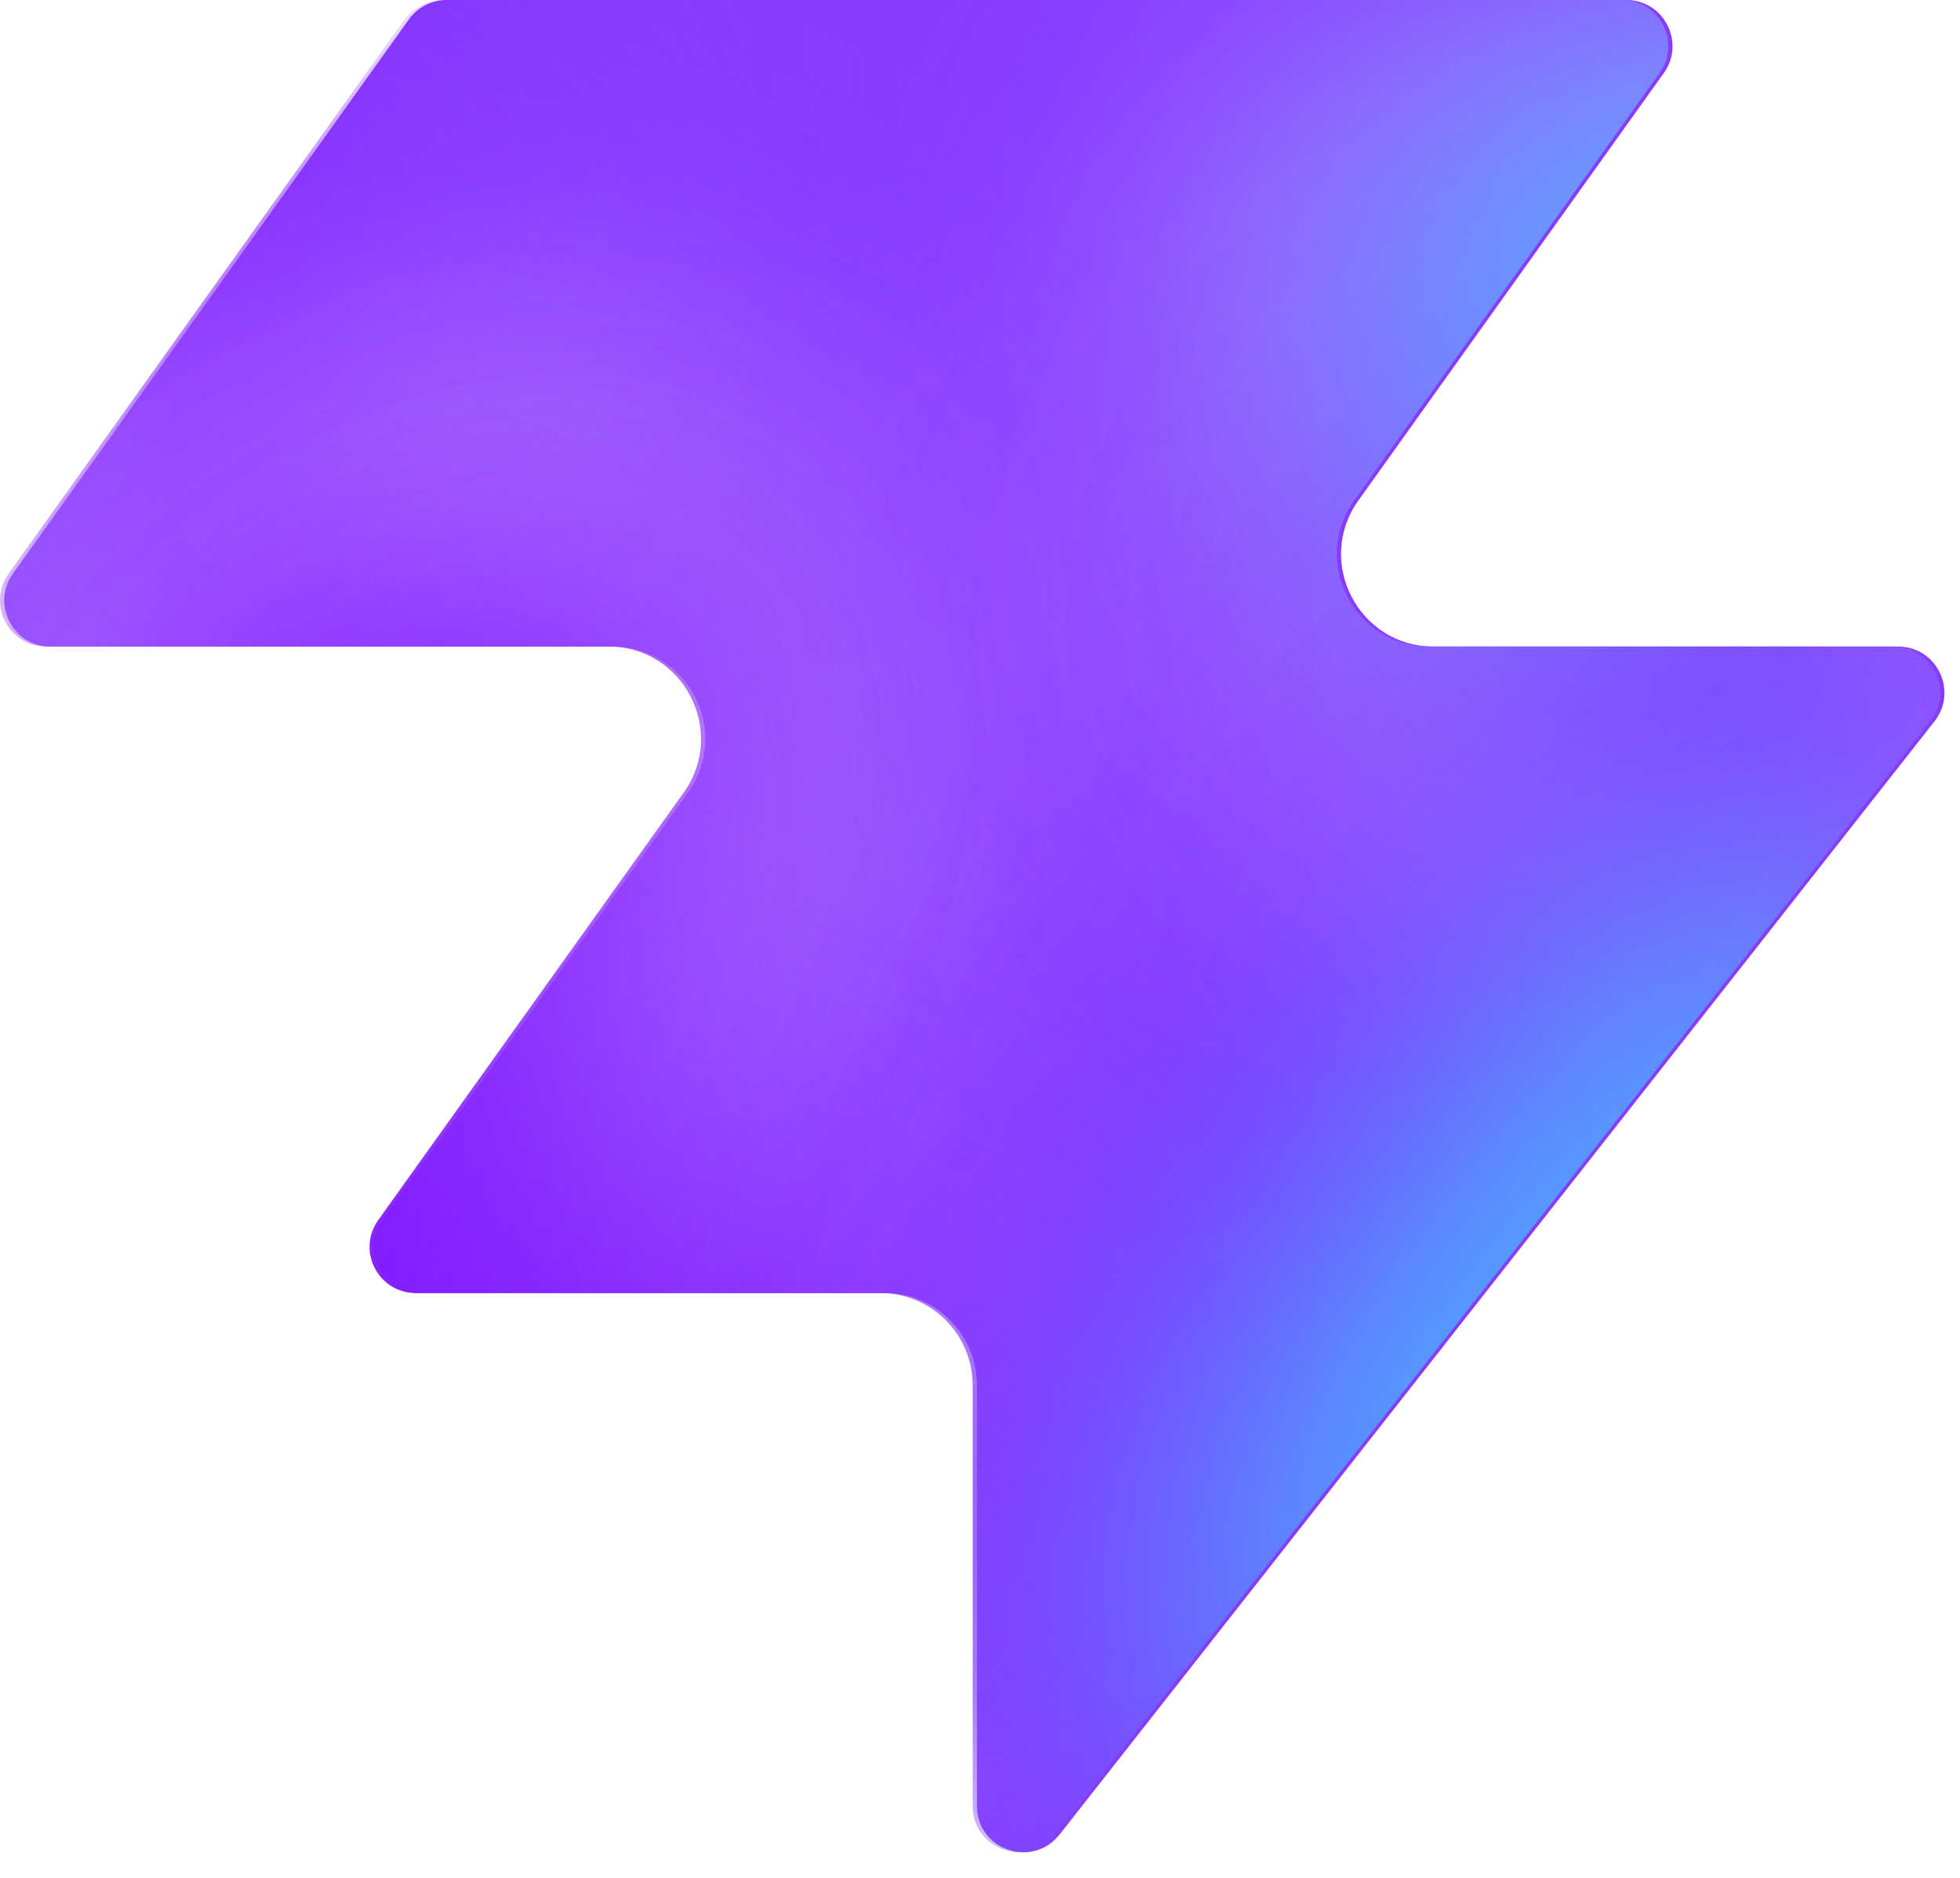
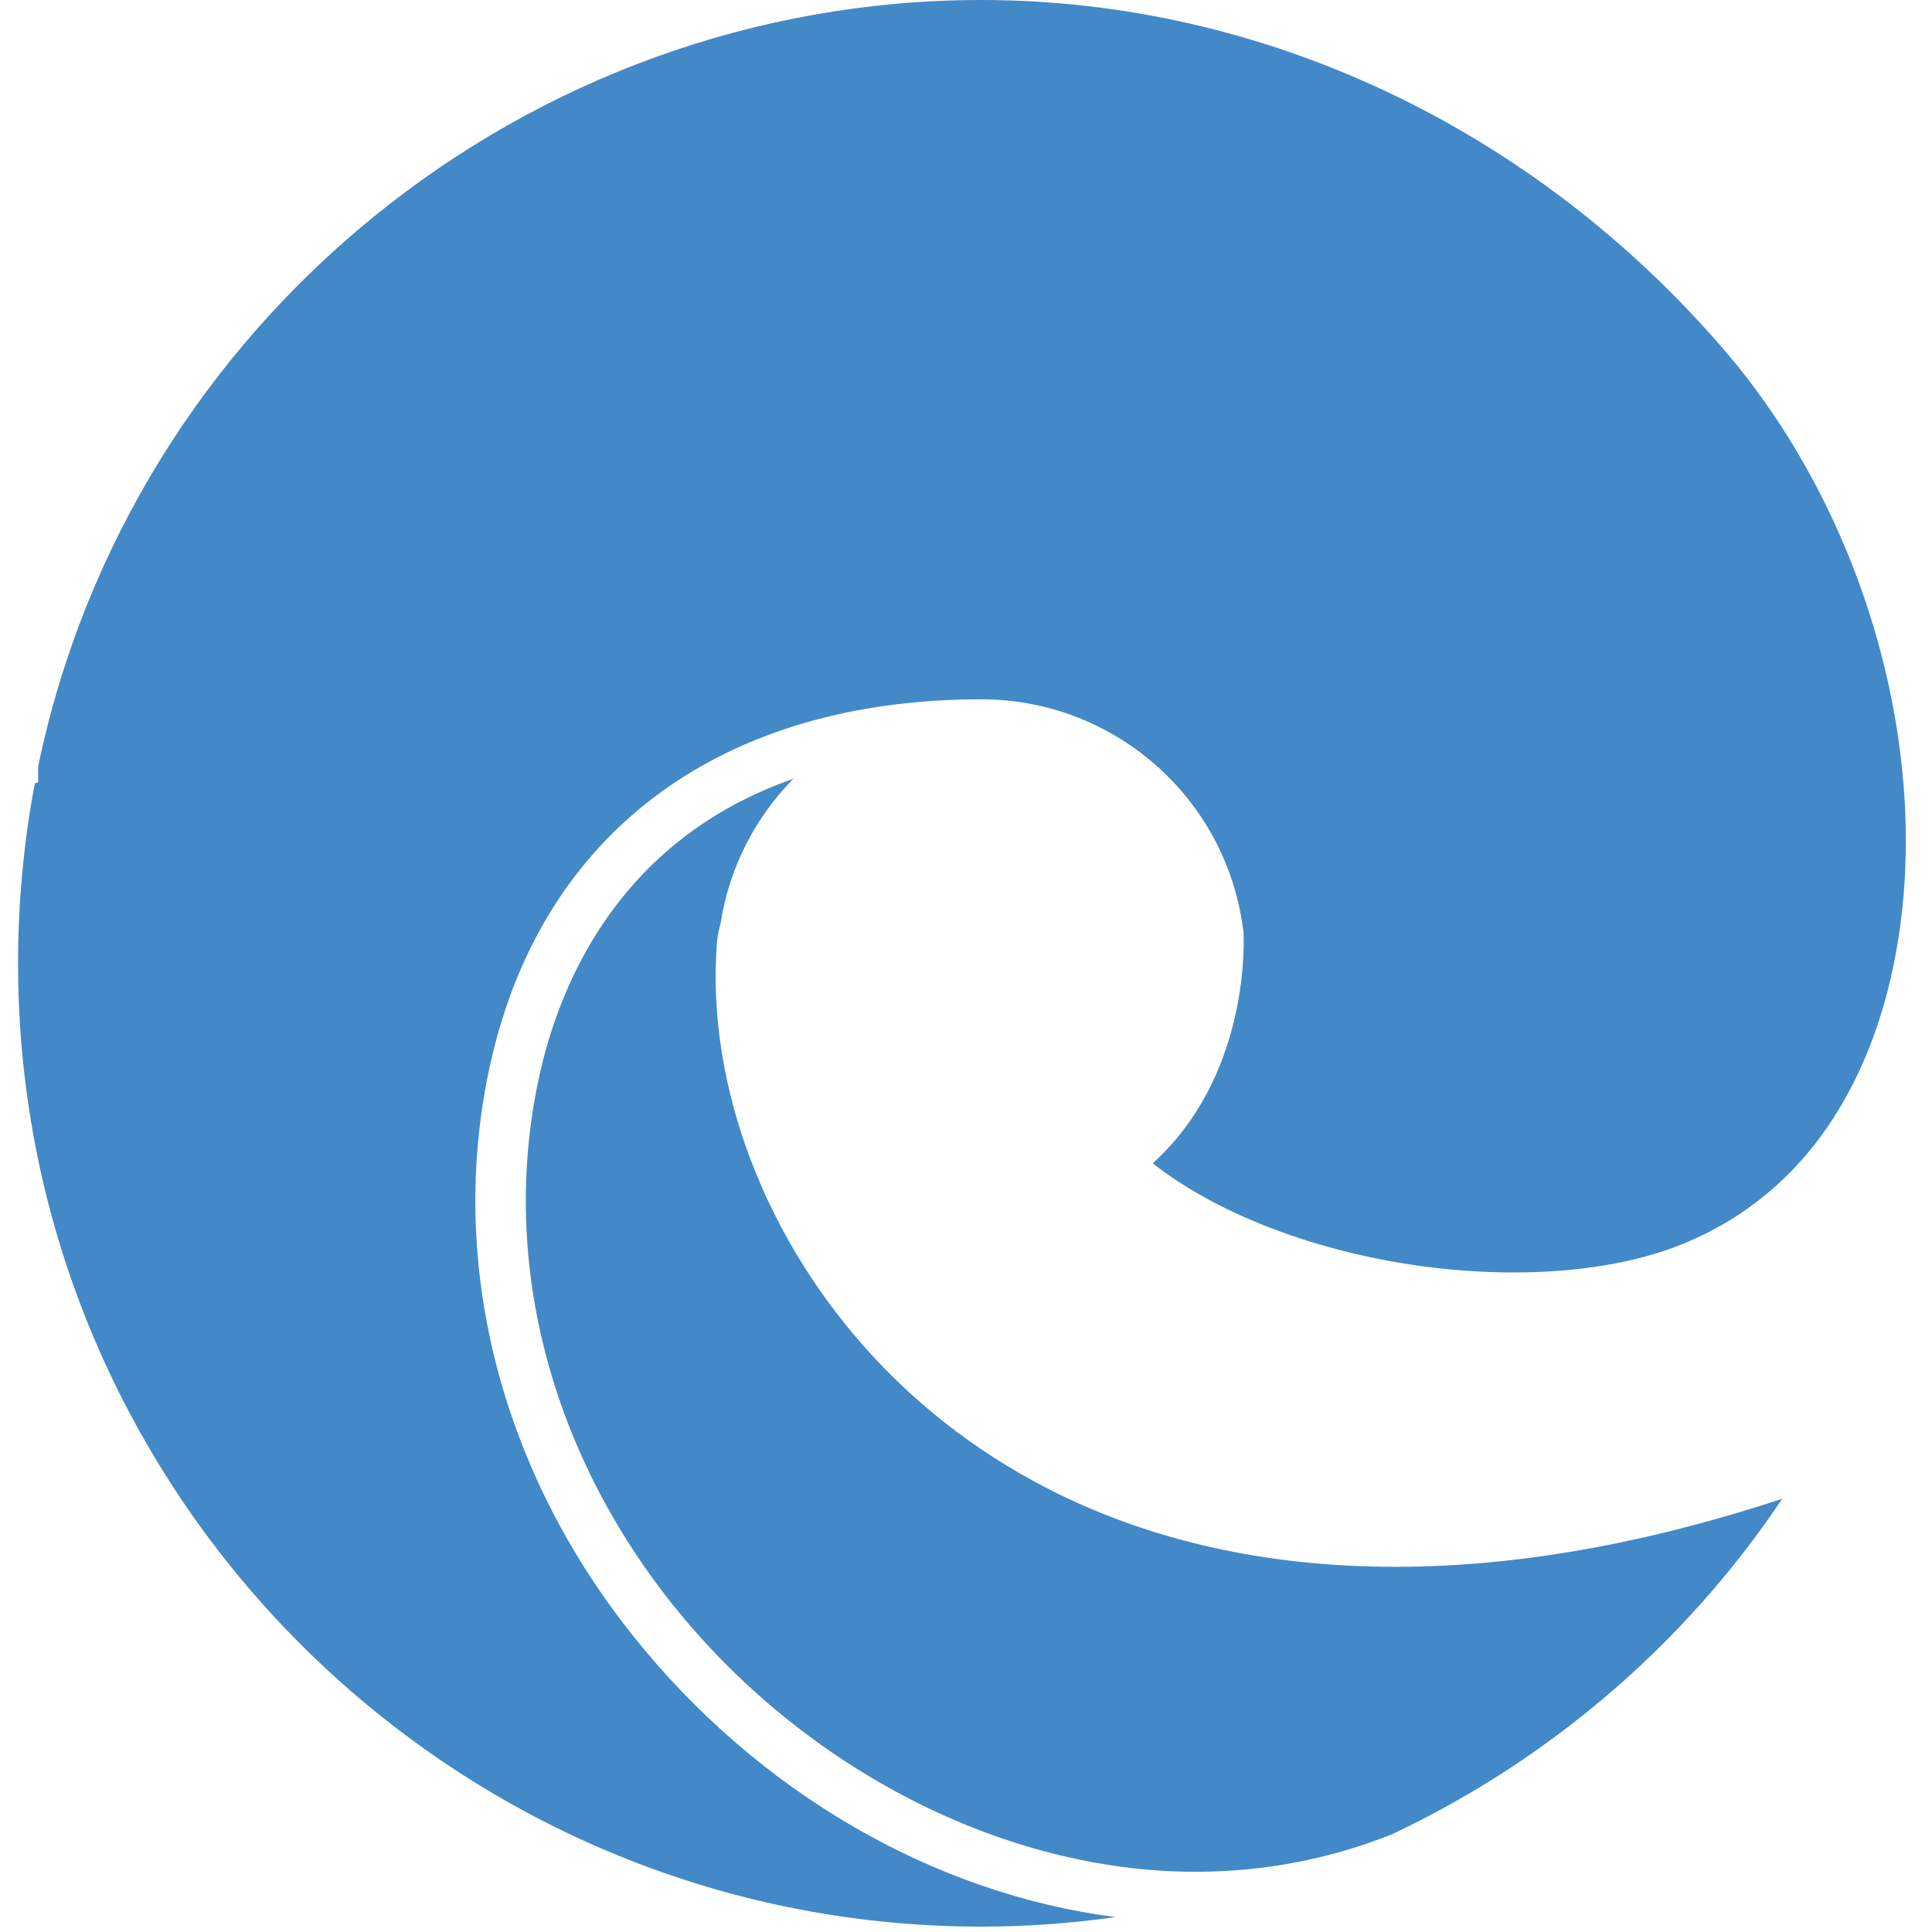
- <svg xmlns="http://www.w3.org/2000/svg" width="48" height="46" fill="none" viewBox="0 0 48 46">
-   <path fill="#863bff" d="M25.946 44.938c-.664.845-2.021.375-2.021-.698V33.937a2.26 2.26 0 0 0-2.262-2.262H10.287c-.92 0-1.456-1.04-.92-1.788l7.48-10.471c1.07-1.497 0-3.578-1.842-3.578H1.237c-.92 0-1.456-1.04-.92-1.788L10.013.474c.214-.297.556-.474.92-.474h28.894c.92 0 1.456 1.04.92 1.788l-7.48 10.471c-1.07 1.498 0 3.579 1.842 3.579h11.377c.943 0 1.473 1.088.89 1.83L25.947 44.94z" style="fill:#863bff;fill:color(display-p3 .525 .23 1);fill-opacity:1" />
-   <mask id="a" width="48" height="46" x="0" y="0" maskUnits="userSpaceOnUse" style="mask-type:alpha">
-     <path fill="#000" d="M25.842 44.938c-.664.844-2.021.375-2.021-.698V33.937a2.26 2.26 0 0 0-2.262-2.262H10.183c-.92 0-1.456-1.04-.92-1.788l7.48-10.471c1.07-1.498 0-3.579-1.842-3.579H1.133c-.92 0-1.456-1.04-.92-1.787L9.91.473c.214-.297.556-.474.92-.474h28.894c.92 0 1.456 1.04.92 1.788l-7.48 10.471c-1.07 1.498 0 3.578 1.842 3.578h11.377c.943 0 1.473 1.088.89 1.832L25.843 44.94z" style="fill:#000;fill-opacity:1" />
-   </mask>
-   <g mask="url(#a)">
-     <g filter="url(#b)">
-       <ellipse cx="5.508" cy="14.704" fill="#ede6ff" rx="5.508" ry="14.704" style="fill:#ede6ff;fill:color(display-p3 .927 .903 1);fill-opacity:1" transform="matrix(.00324 1 1 -.00324 -4.47 31.516)" />
-     </g>
-     <g filter="url(#c)">
-       <ellipse cx="10.399" cy="29.851" fill="#ede6ff" rx="10.399" ry="29.851" style="fill:#ede6ff;fill:color(display-p3 .927 .903 1);fill-opacity:1" transform="matrix(.00324 1 1 -.00324 -39.328 7.883)" />
-     </g>
-     <g filter="url(#d)">
-       <ellipse cx="5.508" cy="30.487" fill="#7e14ff" rx="5.508" ry="30.487" style="fill:#7e14ff;fill:color(display-p3 .492 .077 1);fill-opacity:1" transform="rotate(89.814 -25.913 -14.639)scale(1 -1)" />
-     </g>
-     <g filter="url(#e)">
-       <ellipse cx="5.508" cy="30.599" fill="#7e14ff" rx="5.508" ry="30.599" style="fill:#7e14ff;fill:color(display-p3 .492 .077 1);fill-opacity:1" transform="rotate(89.814 -32.644 -3.334)scale(1 -1)" />
-     </g>
-     <g filter="url(#f)">
-       <ellipse cx="5.508" cy="30.599" fill="#7e14ff" rx="5.508" ry="30.599" style="fill:#7e14ff;fill:color(display-p3 .492 .077 1);fill-opacity:1" transform="matrix(.00324 1 1 -.00324 -34.34 30.47)" />
-     </g>
-     <g filter="url(#g)">
-       <ellipse cx="14.072" cy="22.078" fill="#ede6ff" rx="14.072" ry="22.078" style="fill:#ede6ff;fill:color(display-p3 .927 .903 1);fill-opacity:1" transform="rotate(93.35 24.506 48.493)scale(-1 1)" />
-     </g>
-     <g filter="url(#h)">
-       <ellipse cx="3.47" cy="21.501" fill="#7e14ff" rx="3.47" ry="21.501" style="fill:#7e14ff;fill:color(display-p3 .492 .077 1);fill-opacity:1" transform="rotate(89.009 28.708 47.59)scale(-1 1)" />
-     </g>
-     <g filter="url(#i)">
-       <ellipse cx="3.47" cy="21.501" fill="#7e14ff" rx="3.47" ry="21.501" style="fill:#7e14ff;fill:color(display-p3 .492 .077 1);fill-opacity:1" transform="rotate(89.009 28.708 47.59)scale(-1 1)" />
-     </g>
-     <g filter="url(#j)">
-       <ellipse cx=".387" cy="8.972" fill="#7e14ff" rx="4.407" ry="29.108" style="fill:#7e14ff;fill:color(display-p3 .492 .077 1);fill-opacity:1" transform="rotate(39.51 .387 8.972)" />
-     </g>
-     <g filter="url(#k)">
-       <ellipse cx="47.523" cy="-6.092" fill="#7e14ff" rx="4.407" ry="29.108" style="fill:#7e14ff;fill:color(display-p3 .492 .077 1);fill-opacity:1" transform="rotate(37.892 47.523 -6.092)" />
-     </g>
-     <g filter="url(#l)">
-       <ellipse cx="41.412" cy="6.333" fill="#47bfff" rx="5.971" ry="9.665" style="fill:#47bfff;fill:color(display-p3 .28 .748 1);fill-opacity:1" transform="rotate(37.892 41.412 6.333)" />
-     </g>
-     <g filter="url(#m)">
-       <ellipse cx="-1.879" cy="38.332" fill="#7e14ff" rx="4.407" ry="29.108" style="fill:#7e14ff;fill:color(display-p3 .492 .077 1);fill-opacity:1" transform="rotate(37.892 -1.88 38.332)" />
-     </g>
-     <g filter="url(#n)">
-       <ellipse cx="-1.879" cy="38.332" fill="#7e14ff" rx="4.407" ry="29.108" style="fill:#7e14ff;fill:color(display-p3 .492 .077 1);fill-opacity:1" transform="rotate(37.892 -1.88 38.332)" />
-     </g>
-     <g filter="url(#o)">
-       <ellipse cx="35.651" cy="29.907" fill="#7e14ff" rx="4.407" ry="29.108" style="fill:#7e14ff;fill:color(display-p3 .492 .077 1);fill-opacity:1" transform="rotate(37.892 35.651 29.907)" />
-     </g>
-     <g filter="url(#p)">
-       <ellipse cx="38.418" cy="32.4" fill="#47bfff" rx="5.971" ry="15.297" style="fill:#47bfff;fill:color(display-p3 .28 .748 1);fill-opacity:1" transform="rotate(37.892 38.418 32.4)" />
-     </g>
-   </g>
-   <defs>
-     <filter id="b" width="60.045" height="41.654" x="-19.77" y="16.149" color-interpolation-filters="sRGB" filterUnits="userSpaceOnUse">
-       <feFlood flood-opacity="0" result="BackgroundImageFix" />
-       <feBlend in="SourceGraphic" in2="BackgroundImageFix" result="shape" />
-       <feGaussianBlur result="effect1_foregroundBlur_2002_17158" stdDeviation="7.659" />
-     </filter>
-     <filter id="c" width="90.34" height="51.437" x="-54.613" y="-7.533" color-interpolation-filters="sRGB" filterUnits="userSpaceOnUse">
-       <feFlood flood-opacity="0" result="BackgroundImageFix" />
-       <feBlend in="SourceGraphic" in2="BackgroundImageFix" result="shape" />
-       <feGaussianBlur result="effect1_foregroundBlur_2002_17158" stdDeviation="7.659" />
-     </filter>
-     <filter id="d" width="79.355" height="29.4" x="-49.64" y="2.03" color-interpolation-filters="sRGB" filterUnits="userSpaceOnUse">
-       <feFlood flood-opacity="0" result="BackgroundImageFix" />
-       <feBlend in="SourceGraphic" in2="BackgroundImageFix" result="shape" />
-       <feGaussianBlur result="effect1_foregroundBlur_2002_17158" stdDeviation="4.596" />
-     </filter>
-     <filter id="e" width="79.579" height="29.4" x="-45.045" y="20.029" color-interpolation-filters="sRGB" filterUnits="userSpaceOnUse">
-       <feFlood flood-opacity="0" result="BackgroundImageFix" />
-       <feBlend in="SourceGraphic" in2="BackgroundImageFix" result="shape" />
-       <feGaussianBlur result="effect1_foregroundBlur_2002_17158" stdDeviation="4.596" />
-     </filter>
-     <filter id="f" width="79.579" height="29.4" x="-43.513" y="21.178" color-interpolation-filters="sRGB" filterUnits="userSpaceOnUse">
-       <feFlood flood-opacity="0" result="BackgroundImageFix" />
-       <feBlend in="SourceGraphic" in2="BackgroundImageFix" result="shape" />
-       <feGaussianBlur result="effect1_foregroundBlur_2002_17158" stdDeviation="4.596" />
-     </filter>
-     <filter id="g" width="74.749" height="58.852" x="15.756" y="-17.901" color-interpolation-filters="sRGB" filterUnits="userSpaceOnUse">
-       <feFlood flood-opacity="0" result="BackgroundImageFix" />
-       <feBlend in="SourceGraphic" in2="BackgroundImageFix" result="shape" />
-       <feGaussianBlur result="effect1_foregroundBlur_2002_17158" stdDeviation="7.659" />
-     </filter>
-     <filter id="h" width="61.377" height="25.362" x="23.548" y="2.284" color-interpolation-filters="sRGB" filterUnits="userSpaceOnUse">
-       <feFlood flood-opacity="0" result="BackgroundImageFix" />
-       <feBlend in="SourceGraphic" in2="BackgroundImageFix" result="shape" />
-       <feGaussianBlur result="effect1_foregroundBlur_2002_17158" stdDeviation="4.596" />
-     </filter>
-     <filter id="i" width="61.377" height="25.362" x="23.548" y="2.284" color-interpolation-filters="sRGB" filterUnits="userSpaceOnUse">
-       <feFlood flood-opacity="0" result="BackgroundImageFix" />
-       <feBlend in="SourceGraphic" in2="BackgroundImageFix" result="shape" />
-       <feGaussianBlur result="effect1_foregroundBlur_2002_17158" stdDeviation="4.596" />
-     </filter>
-     <filter id="j" width="56.045" height="63.649" x="-27.636" y="-22.853" color-interpolation-filters="sRGB" filterUnits="userSpaceOnUse">
-       <feFlood flood-opacity="0" result="BackgroundImageFix" />
-       <feBlend in="SourceGraphic" in2="BackgroundImageFix" result="shape" />
-       <feGaussianBlur result="effect1_foregroundBlur_2002_17158" stdDeviation="4.596" />
-     </filter>
-     <filter id="k" width="54.814" height="64.646" x="20.116" y="-38.415" color-interpolation-filters="sRGB" filterUnits="userSpaceOnUse">
-       <feFlood flood-opacity="0" result="BackgroundImageFix" />
-       <feBlend in="SourceGraphic" in2="BackgroundImageFix" result="shape" />
-       <feGaussianBlur result="effect1_foregroundBlur_2002_17158" stdDeviation="4.596" />
-     </filter>
-     <filter id="l" width="33.541" height="35.313" x="24.641" y="-11.323" color-interpolation-filters="sRGB" filterUnits="userSpaceOnUse">
-       <feFlood flood-opacity="0" result="BackgroundImageFix" />
-       <feBlend in="SourceGraphic" in2="BackgroundImageFix" result="shape" />
-       <feGaussianBlur result="effect1_foregroundBlur_2002_17158" stdDeviation="4.596" />
-     </filter>
-     <filter id="m" width="54.814" height="64.646" x="-29.286" y="6.009" color-interpolation-filters="sRGB" filterUnits="userSpaceOnUse">
-       <feFlood flood-opacity="0" result="BackgroundImageFix" />
-       <feBlend in="SourceGraphic" in2="BackgroundImageFix" result="shape" />
-       <feGaussianBlur result="effect1_foregroundBlur_2002_17158" stdDeviation="4.596" />
-     </filter>
-     <filter id="n" width="54.814" height="64.646" x="-29.286" y="6.009" color-interpolation-filters="sRGB" filterUnits="userSpaceOnUse">
-       <feFlood flood-opacity="0" result="BackgroundImageFix" />
-       <feBlend in="SourceGraphic" in2="BackgroundImageFix" result="shape" />
-       <feGaussianBlur result="effect1_foregroundBlur_2002_17158" stdDeviation="4.596" />
-     </filter>
-     <filter id="o" width="54.814" height="64.646" x="8.244" y="-2.416" color-interpolation-filters="sRGB" filterUnits="userSpaceOnUse">
-       <feFlood flood-opacity="0" result="BackgroundImageFix" />
-       <feBlend in="SourceGraphic" in2="BackgroundImageFix" result="shape" />
-       <feGaussianBlur result="effect1_foregroundBlur_2002_17158" stdDeviation="4.596" />
-     </filter>
-     <filter id="p" width="39.409" height="43.623" x="18.713" y="10.588" color-interpolation-filters="sRGB" filterUnits="userSpaceOnUse">
-       <feFlood flood-opacity="0" result="BackgroundImageFix" />
-       <feBlend in="SourceGraphic" in2="BackgroundImageFix" result="shape" />
-       <feGaussianBlur result="effect1_foregroundBlur_2002_17158" stdDeviation="4.596" />
-     </filter>
-   </defs>
+ <svg xmlns="http://www.w3.org/2000/svg" width="32" height="32" viewBox="0 0 210 214" fill="none">
+   <path d="M94.878 150.433C82.818 137.491 76.281 120.385 77.39 104.675C77.444 103.855 77.585 103.064 77.831 102.213C78.788 96.03 81.696 90.518 85.864 86.274C85.867 86.27 85.871 86.265 85.875 86.26C66.83 92.931 60.163 108.516 57.834 118.765C53.274 138.846 58.623 160.342 72.512 177.737C87.085 195.99 109.264 207.33 130.396 207.33C137.961 207.33 145.263 205.935 152.165 203.187C169.469 195.023 184.519 182.271 195.411 166.016C180.219 171.02 165.844 173.551 152.584 173.551C122.695 173.55 104.706 160.979 94.878 150.433Z" fill="#4389C8" />
+   <path d="M189.073 38.871C167.901 14.168 137.878 0 106.701 0C56.338 0 12.451 35.682 2.226 84.888V86.651L1.858 86.773C0.625 93.307 0 100.004 0 106.702C0 165.538 47.866 213.404 106.702 213.404C111.712 213.404 116.672 213.037 121.556 212.347C101.447 209.766 81.968 198.541 68.144 181.224C53.189 162.492 47.445 139.275 52.384 117.526C58.169 92.062 77.967 77.458 106.701 77.458C121.367 77.458 133.746 88.324 135.675 102.807C135.706 102.95 135.726 103.1 135.737 103.256L135.755 103.467L135.747 103.468C135.818 105.236 136.047 119.506 125.679 128.855C134.982 136.17 150.535 140.945 165.662 140.945C172.831 140.945 179.298 139.858 184.365 137.799C198.958 131.869 204.879 118.853 207.276 108.978C212.807 86.204 205.491 58.03 189.073 38.871Z" fill="#4389C8" />
</svg>
